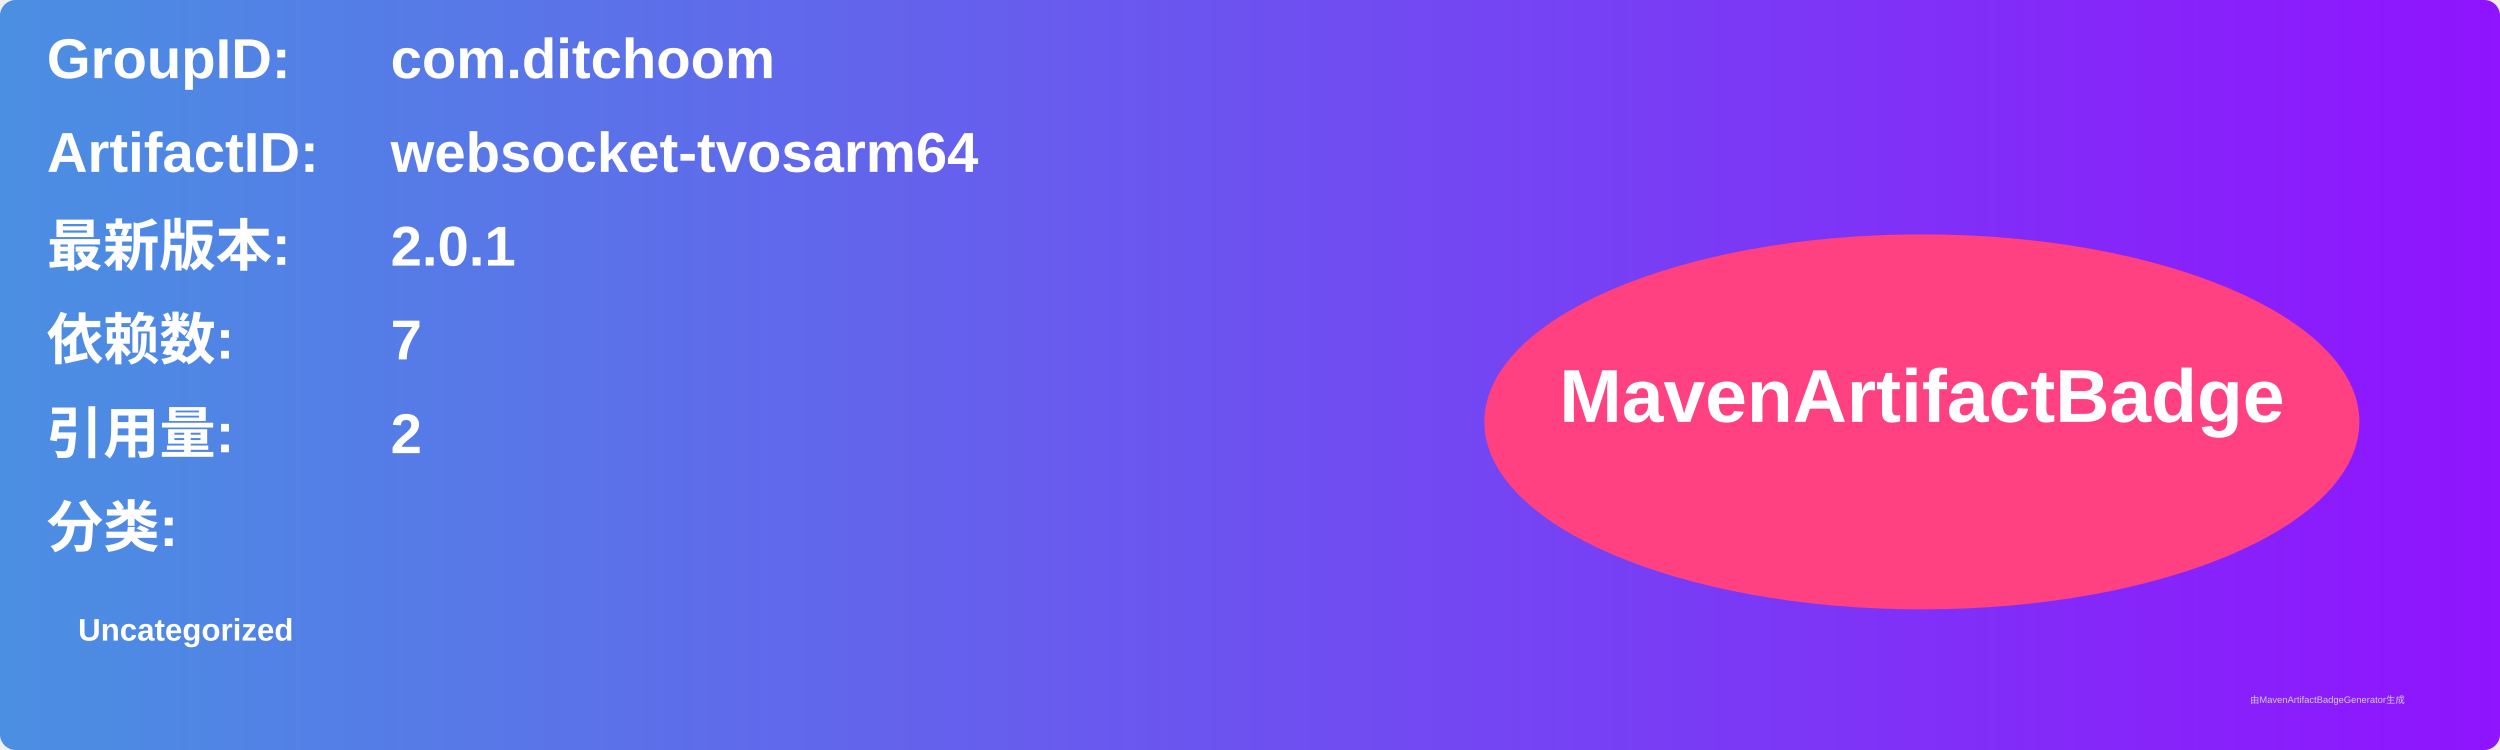
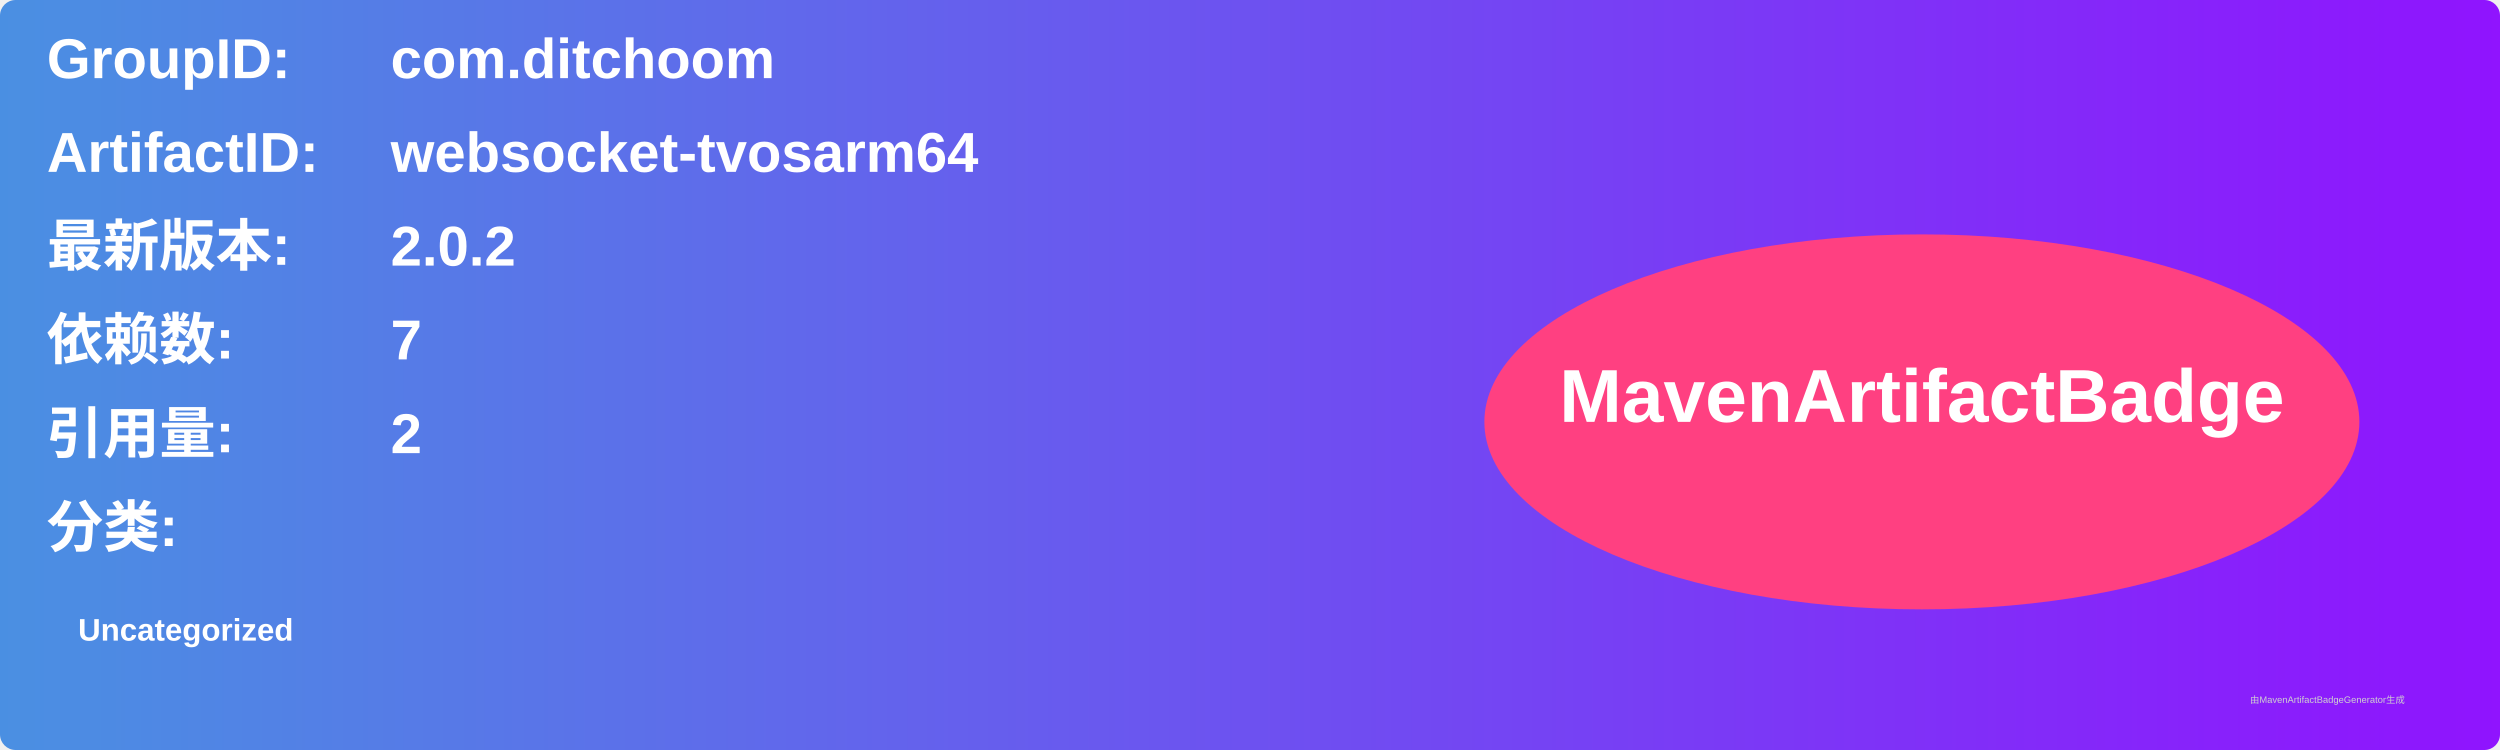
<svg xmlns="http://www.w3.org/2000/svg" width="800" height="240" viewBox="0 0 800 240">
  <linearGradient id="grad" x1="0%" y1="0%" x2="100%" y2="0%">
    <stop offset="0%" stop-color="#4a90e2" />
    <stop offset="100%" stop-color="#9013fe" />
  </linearGradient>
  <rect width="100%" height="100%" rx="5" ry="5" fill="url(#grad)" />
  <g transform="translate(15, 15)">
    <text x="0" y="10" font-family="Arial" font-size="18" fill="white" font-weight="bold" width="260">GroupID:</text>
    <text x="110" y="10" font-family="Arial" font-size="18" fill="white" font-weight="bold" width="460">com.ditchoom</text>
    <text x="0" y="40" font-family="Arial" font-size="18" fill="white" font-weight="bold" width="260">ArtifactID:</text>
    <text x="110" y="40" font-family="Arial" font-size="18" fill="white" font-weight="bold" width="460">websocket-tvosarm64</text>
    <text x="0" y="70" font-family="Arial" font-size="18" fill="white" font-weight="bold">最新版本:</text>
    <text x="110" y="70" font-family="Arial" font-size="18" fill="white" font-weight="bold">
-       <tspan font-weight="bold">2.0.1</tspan>
+       <tspan font-weight="bold">2.0.2</tspan>
    </text>
    <text x="0" y="100" font-family="Arial" font-size="18" fill="white" font-weight="bold">依赖数: </text>
    <text x="110" y="100" font-family="Arial" font-size="18" fill="white">
      <tspan font-weight="bold">7</tspan>
    </text>
    <text x="0" y="130" font-family="Arial" font-size="18" fill="white" font-weight="bold">引用量: </text>
    <text x="110" y="130" font-family="Arial" font-size="18" fill="white">
      <tspan font-weight="bold">2</tspan>
    </text>
    <text x="0" y="160" font-family="Arial" font-size="18" fill="white" font-weight="bold">分类:</text>
    <text x="10" y="190" font-family="Arial" font-size="10" fill="white">
      <tspan font-weight="bold">Uncategorized</tspan>
    </text>
    <ellipse cx="600" cy="120" rx="140" ry="60" fill="#ff4081" />
    <text x="600" y="120" text-anchor="middle" font-family="Arial" font-size="24" fill="white" font-weight="bold">MavenArtifactBadge</text>
  </g>
  <text x="720" y="225" font-family="Arial" font-size="3" fill="#d0d0d0">由MavenArtifactBadgeGenerator生成</text>
</svg>
